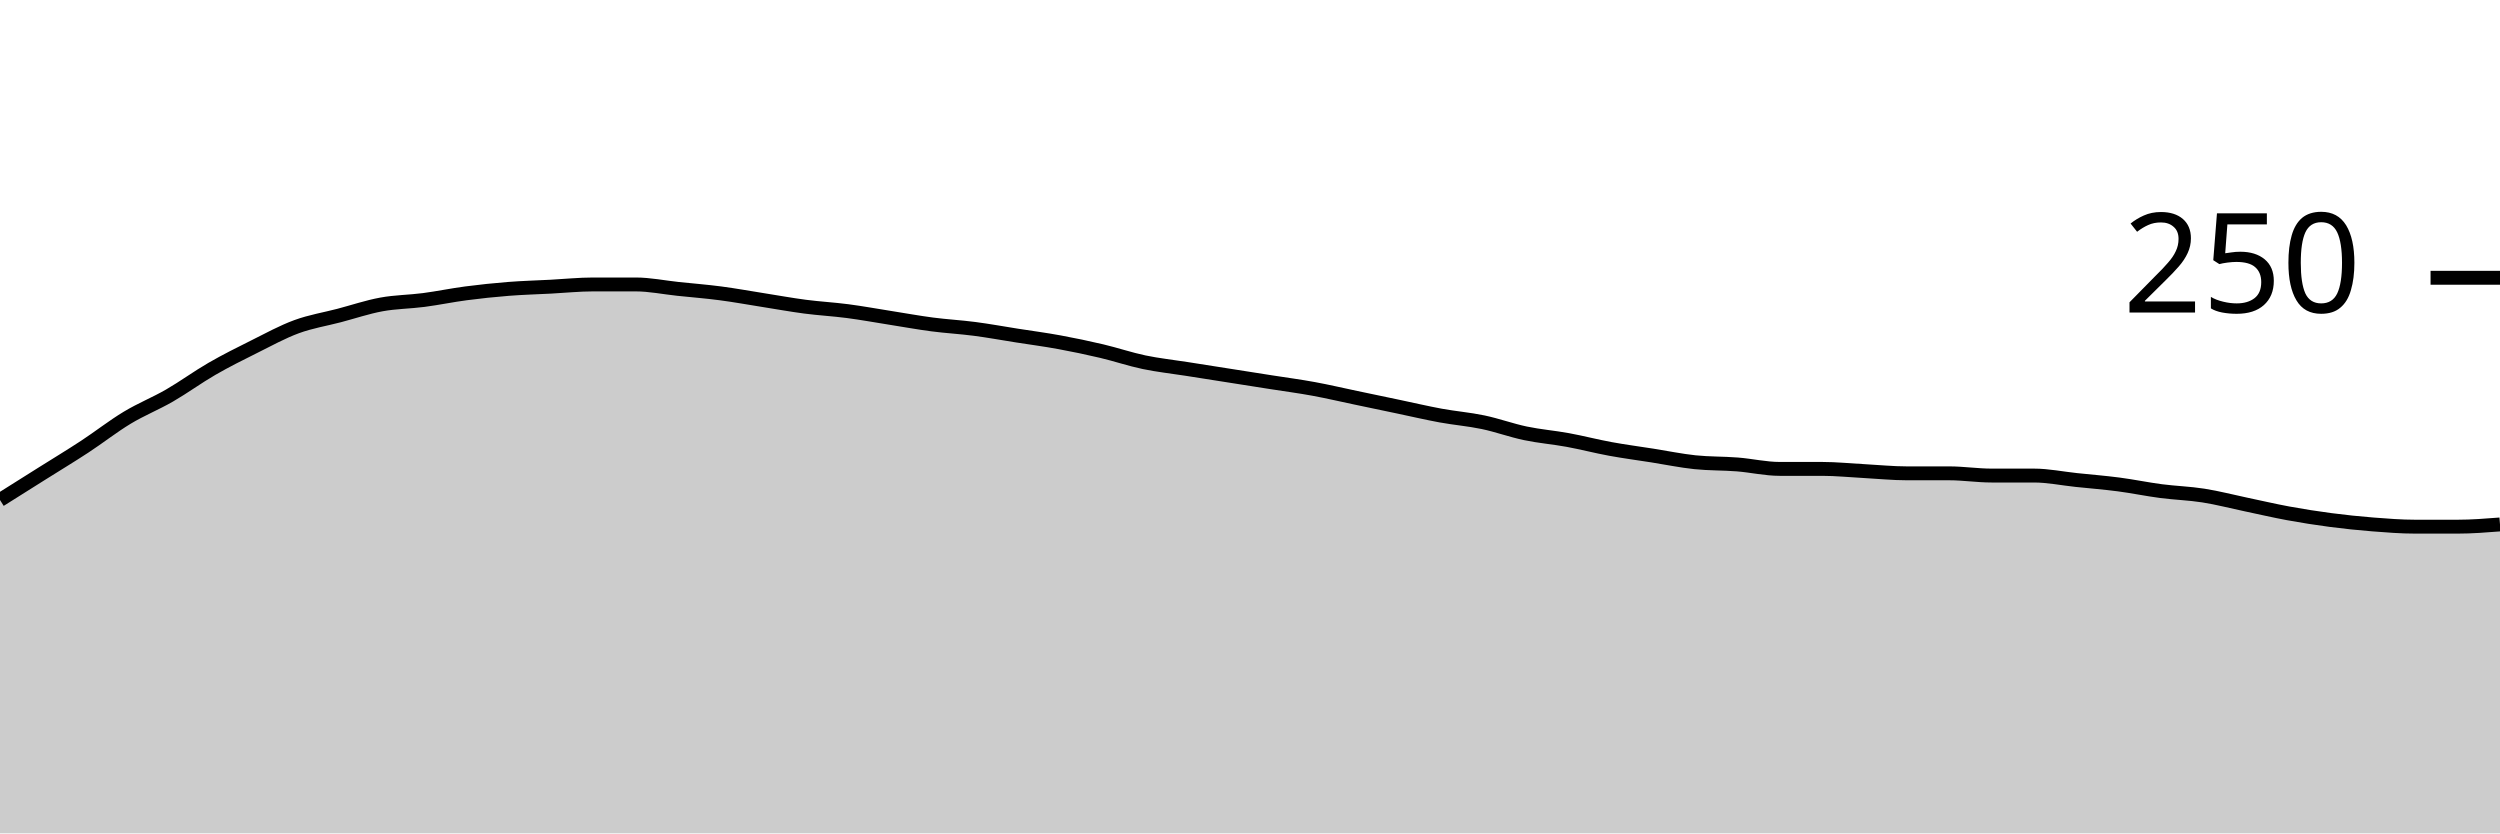
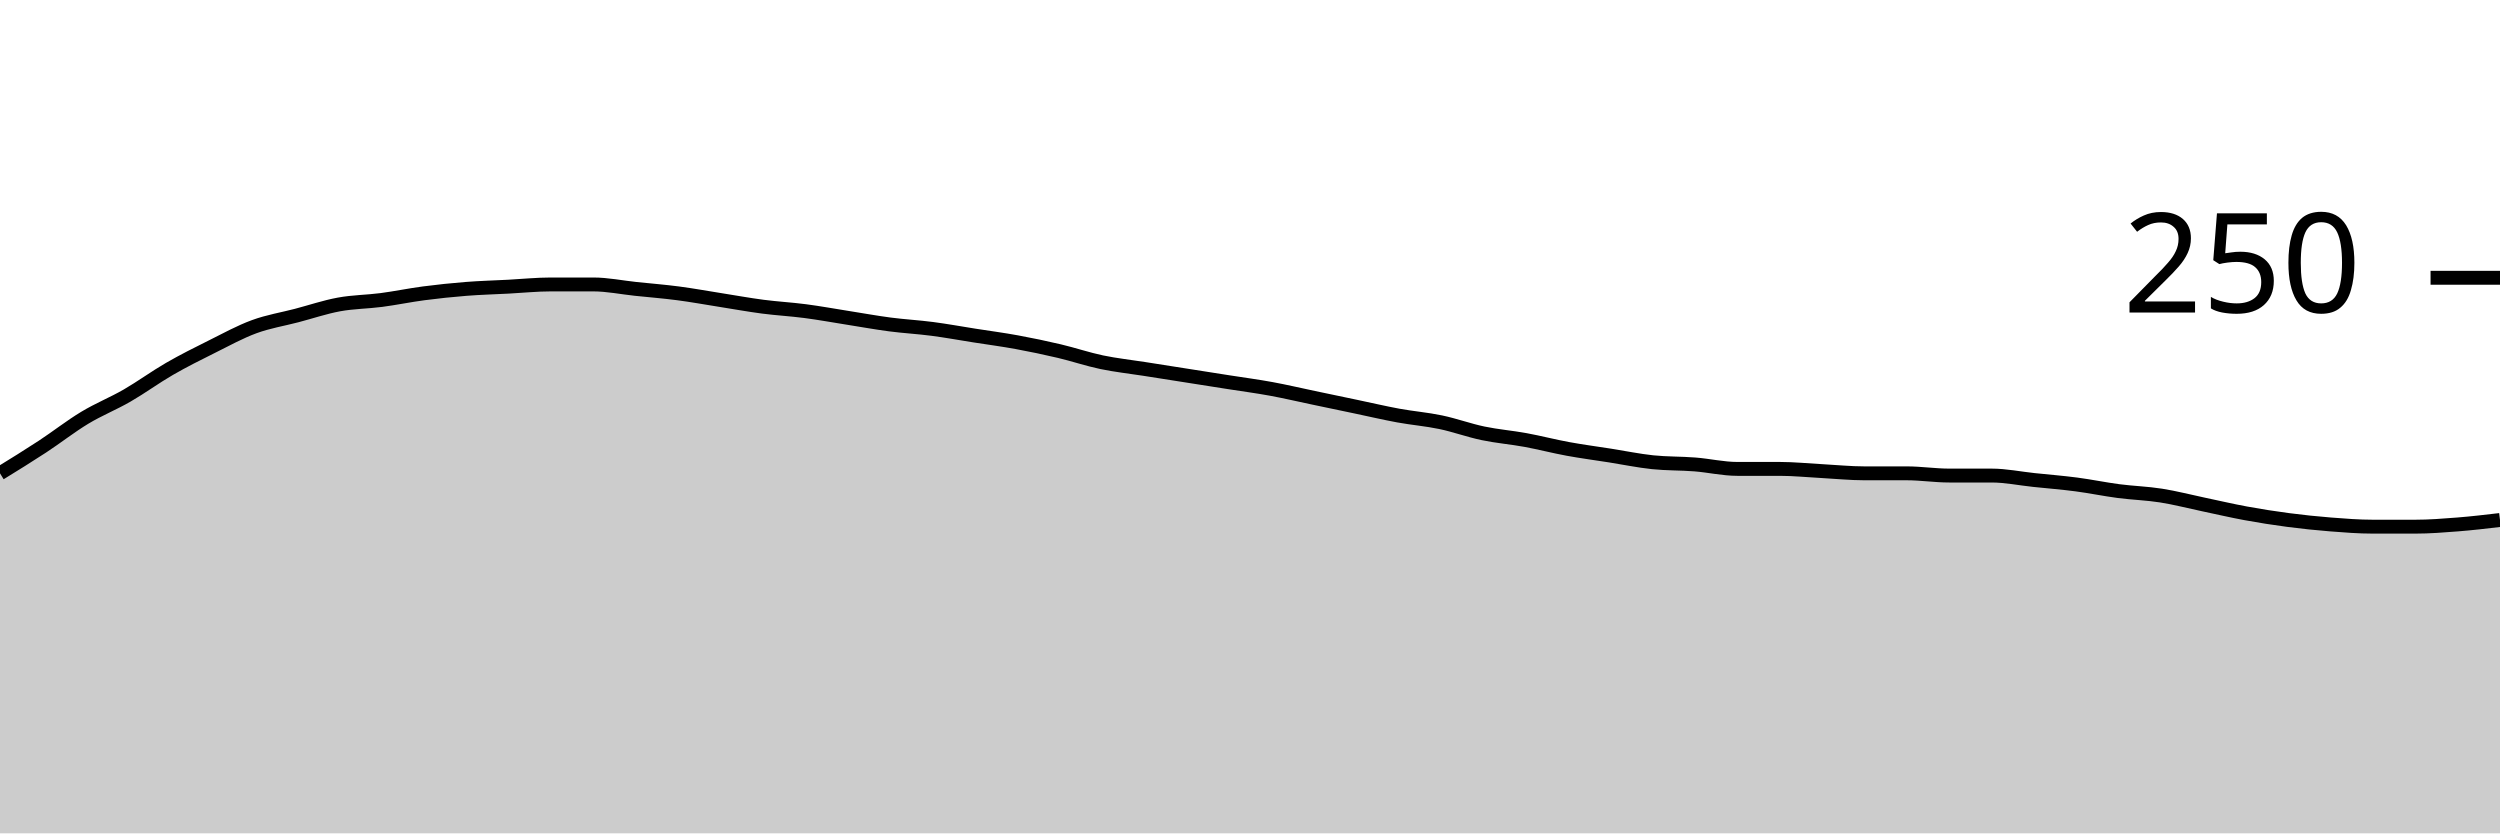
<svg xmlns="http://www.w3.org/2000/svg" viewBox="0 0 180 60">
  <g transform="translate(0,20)">
-     <path class="area" fill="rgba(0, 0, 0, 0.2)" d="M0,16C1.017,15.36,2.034,14.72,3.051,14.08C4.068,13.44,5.085,12.827,6.102,12.16C7.119,11.493,8.136,10.693,9.153,10.08C10.169,9.467,11.186,9.067,12.203,8.48C13.22,7.893,14.237,7.147,15.254,6.56C16.271,5.973,17.288,5.467,18.305,4.96C19.322,4.453,20.339,3.893,21.356,3.52C22.373,3.147,23.39,2.987,24.407,2.72C25.424,2.453,26.441,2.107,27.458,1.92C28.475,1.733,29.492,1.733,30.508,1.6C31.525,1.467,32.542,1.253,33.559,1.12C34.576,0.987,35.593,0.88,36.61,0.8C37.627,0.72,38.644,0.693,39.661,0.64C40.678,0.587,41.695,0.48,42.712,0.48C43.729,0.48,44.746,0.48,45.763,0.48C46.78,0.48,47.797,0.693,48.814,0.8C49.831,0.907,50.847,0.987,51.864,1.12C52.881,1.253,53.898,1.44,54.915,1.6C55.932,1.76,56.949,1.947,57.966,2.08C58.983,2.213,60,2.267,61.017,2.4C62.034,2.533,63.051,2.72,64.068,2.88C65.085,3.04,66.102,3.227,67.119,3.36C68.136,3.493,69.153,3.547,70.169,3.68C71.186,3.813,72.203,4,73.22,4.16C74.237,4.32,75.254,4.453,76.271,4.64C77.288,4.827,78.305,5.04,79.322,5.28C80.339,5.52,81.356,5.867,82.373,6.08C83.39,6.293,84.407,6.4,85.424,6.56C86.441,6.72,87.458,6.88,88.475,7.04C89.492,7.2,90.508,7.36,91.525,7.52C92.542,7.68,93.559,7.813,94.576,8C95.593,8.187,96.61,8.427,97.627,8.64C98.644,8.853,99.661,9.067,100.678,9.28C101.695,9.493,102.712,9.733,103.729,9.92C104.746,10.107,105.763,10.187,106.78,10.4C107.797,10.613,108.814,10.987,109.831,11.2C110.847,11.413,111.864,11.493,112.881,11.68C113.898,11.867,114.915,12.133,115.932,12.32C116.949,12.507,117.966,12.64,118.983,12.8C120,12.96,121.017,13.173,122.034,13.28C123.051,13.387,124.068,13.36,125.085,13.44C126.102,13.52,127.119,13.76,128.136,13.76C129.153,13.76,130.169,13.76,131.186,13.76C132.203,13.76,133.22,13.867,134.237,13.92C135.254,13.973,136.271,14.08,137.288,14.08C138.305,14.08,139.322,14.08,140.339,14.08C141.356,14.08,142.373,14.24,143.39,14.24C144.407,14.24,145.424,14.24,146.441,14.24C147.458,14.24,148.475,14.453,149.492,14.56C150.508,14.667,151.525,14.747,152.542,14.88C153.559,15.013,154.576,15.227,155.593,15.36C156.61,15.493,157.627,15.52,158.644,15.68C159.661,15.84,160.678,16.107,161.695,16.32C162.712,16.533,163.729,16.773,164.746,16.96C165.763,17.147,166.78,17.307,167.797,17.44C168.814,17.573,169.831,17.68,170.847,17.76C171.864,17.84,172.881,17.92,173.898,17.92C174.915,17.92,175.932,17.92,176.949,17.92C177.966,17.92,178.983,17.84,180,17.76L180,40C178.983,40,177.966,40,176.949,40C175.932,40,174.915,40,173.898,40C172.881,40,171.864,40,170.847,40C169.831,40,168.814,40,167.797,40C166.78,40,165.763,40,164.746,40C163.729,40,162.712,40,161.695,40C160.678,40,159.661,40,158.644,40C157.627,40,156.61,40,155.593,40C154.576,40,153.559,40,152.542,40C151.525,40,150.508,40,149.492,40C148.475,40,147.458,40,146.441,40C145.424,40,144.407,40,143.39,40C142.373,40,141.356,40,140.339,40C139.322,40,138.305,40,137.288,40C136.271,40,135.254,40,134.237,40C133.22,40,132.203,40,131.186,40C130.169,40,129.153,40,128.136,40C127.119,40,126.102,40,125.085,40C124.068,40,123.051,40,122.034,40C121.017,40,120,40,118.983,40C117.966,40,116.949,40,115.932,40C114.915,40,113.898,40,112.881,40C111.864,40,110.847,40,109.831,40C108.814,40,107.797,40,106.78,40C105.763,40,104.746,40,103.729,40C102.712,40,101.695,40,100.678,40C99.661,40,98.644,40,97.627,40C96.61,40,95.593,40,94.576,40C93.559,40,92.542,40,91.525,40C90.508,40,89.492,40,88.475,40C87.458,40,86.441,40,85.424,40C84.407,40,83.39,40,82.373,40C81.356,40,80.339,40,79.322,40C78.305,40,77.288,40,76.271,40C75.254,40,74.237,40,73.22,40C72.203,40,71.186,40,70.169,40C69.153,40,68.136,40,67.119,40C66.102,40,65.085,40,64.068,40C63.051,40,62.034,40,61.017,40C60,40,58.983,40,57.966,40C56.949,40,55.932,40,54.915,40C53.898,40,52.881,40,51.864,40C50.847,40,49.831,40,48.814,40C47.797,40,46.78,40,45.763,40C44.746,40,43.729,40,42.712,40C41.695,40,40.678,40,39.661,40C38.644,40,37.627,40,36.61,40C35.593,40,34.576,40,33.559,40C32.542,40,31.525,40,30.508,40C29.492,40,28.475,40,27.458,40C26.441,40,25.424,40,24.407,40C23.39,40,22.373,40,21.356,40C20.339,40,19.322,40,18.305,40C17.288,40,16.271,40,15.254,40C14.237,40,13.22,40,12.203,40C11.186,40,10.169,40,9.153,40C8.136,40,7.119,40,6.102,40C5.085,40,4.068,40,3.051,40C2.034,40,1.017,40,0,40Z" />
-     <path class="line" stroke="black" fill="none" d="M0,16C1.017,15.36,2.034,14.72,3.051,14.08C4.068,13.44,5.085,12.827,6.102,12.16C7.119,11.493,8.136,10.693,9.153,10.08C10.169,9.467,11.186,9.067,12.203,8.48C13.22,7.893,14.237,7.147,15.254,6.56C16.271,5.973,17.288,5.467,18.305,4.96C19.322,4.453,20.339,3.893,21.356,3.52C22.373,3.147,23.39,2.987,24.407,2.72C25.424,2.453,26.441,2.107,27.458,1.92C28.475,1.733,29.492,1.733,30.508,1.6C31.525,1.467,32.542,1.253,33.559,1.12C34.576,0.987,35.593,0.88,36.61,0.8C37.627,0.72,38.644,0.693,39.661,0.64C40.678,0.587,41.695,0.48,42.712,0.48C43.729,0.48,44.746,0.48,45.763,0.48C46.78,0.48,47.797,0.693,48.814,0.8C49.831,0.907,50.847,0.987,51.864,1.12C52.881,1.253,53.898,1.44,54.915,1.6C55.932,1.76,56.949,1.947,57.966,2.08C58.983,2.213,60,2.267,61.017,2.4C62.034,2.533,63.051,2.72,64.068,2.88C65.085,3.04,66.102,3.227,67.119,3.36C68.136,3.493,69.153,3.547,70.169,3.68C71.186,3.813,72.203,4,73.22,4.16C74.237,4.32,75.254,4.453,76.271,4.64C77.288,4.827,78.305,5.04,79.322,5.28C80.339,5.52,81.356,5.867,82.373,6.08C83.39,6.293,84.407,6.4,85.424,6.56C86.441,6.72,87.458,6.88,88.475,7.04C89.492,7.2,90.508,7.36,91.525,7.52C92.542,7.68,93.559,7.813,94.576,8C95.593,8.187,96.61,8.427,97.627,8.64C98.644,8.853,99.661,9.067,100.678,9.28C101.695,9.493,102.712,9.733,103.729,9.92C104.746,10.107,105.763,10.187,106.78,10.4C107.797,10.613,108.814,10.987,109.831,11.2C110.847,11.413,111.864,11.493,112.881,11.68C113.898,11.867,114.915,12.133,115.932,12.32C116.949,12.507,117.966,12.64,118.983,12.8C120,12.96,121.017,13.173,122.034,13.28C123.051,13.387,124.068,13.36,125.085,13.44C126.102,13.52,127.119,13.76,128.136,13.76C129.153,13.76,130.169,13.76,131.186,13.76C132.203,13.76,133.22,13.867,134.237,13.92C135.254,13.973,136.271,14.08,137.288,14.08C138.305,14.08,139.322,14.08,140.339,14.08C141.356,14.08,142.373,14.24,143.39,14.24C144.407,14.24,145.424,14.24,146.441,14.24C147.458,14.24,148.475,14.453,149.492,14.56C150.508,14.667,151.525,14.747,152.542,14.88C153.559,15.013,154.576,15.227,155.593,15.36C156.61,15.493,157.627,15.52,158.644,15.68C159.661,15.84,160.678,16.107,161.695,16.32C162.712,16.533,163.729,16.773,164.746,16.96C165.763,17.147,166.78,17.307,167.797,17.44C168.814,17.573,169.831,17.68,170.847,17.76C171.864,17.84,172.881,17.92,173.898,17.92C174.915,17.92,175.932,17.92,176.949,17.92C177.966,17.92,178.983,17.84,180,17.76" />
+     <path class="area" fill="rgba(0, 0, 0, 0.2)" d="M0,14.08C1.017,13.453,2.034,12.827,3.051,12.16C4.068,11.493,5.085,10.693,6.102,10.08C7.119,9.467,8.136,9.067,9.153,8.48C10.169,7.893,11.186,7.147,12.203,6.56C13.22,5.973,14.237,5.467,15.254,4.96C16.271,4.453,17.288,3.893,18.305,3.52C19.322,3.147,20.339,2.987,21.356,2.72C22.373,2.453,23.39,2.107,24.407,1.92C25.424,1.733,26.441,1.733,27.458,1.6C28.475,1.467,29.492,1.253,30.508,1.12C31.525,0.987,32.542,0.88,33.559,0.8C34.576,0.72,35.593,0.693,36.61,0.64C37.627,0.587,38.644,0.48,39.661,0.48C40.678,0.48,41.695,0.48,42.712,0.48C43.729,0.48,44.746,0.693,45.763,0.8C46.78,0.907,47.797,0.987,48.814,1.12C49.831,1.253,50.847,1.44,51.864,1.6C52.881,1.76,53.898,1.947,54.915,2.08C55.932,2.213,56.949,2.267,57.966,2.4C58.983,2.533,60,2.72,61.017,2.88C62.034,3.04,63.051,3.227,64.068,3.36C65.085,3.493,66.102,3.547,67.119,3.68C68.136,3.813,69.153,4,70.169,4.16C71.186,4.32,72.203,4.453,73.22,4.64C74.237,4.827,75.254,5.04,76.271,5.28C77.288,5.52,78.305,5.867,79.322,6.08C80.339,6.293,81.356,6.4,82.373,6.56C83.39,6.72,84.407,6.88,85.424,7.04C86.441,7.2,87.458,7.36,88.475,7.52C89.492,7.68,90.508,7.813,91.525,8C92.542,8.187,93.559,8.427,94.576,8.64C95.593,8.853,96.61,9.067,97.627,9.28C98.644,9.493,99.661,9.733,100.678,9.92C101.695,10.107,102.712,10.187,103.729,10.4C104.746,10.613,105.763,10.987,106.78,11.2C107.797,11.413,108.814,11.493,109.831,11.68C110.847,11.867,111.864,12.133,112.881,12.32C113.898,12.507,114.915,12.64,115.932,12.8C116.949,12.96,117.966,13.173,118.983,13.28C120,13.387,121.017,13.36,122.034,13.44C123.051,13.52,124.068,13.76,125.085,13.76C126.102,13.76,127.119,13.76,128.136,13.76C129.153,13.76,130.169,13.867,131.186,13.92C132.203,13.973,133.22,14.08,134.237,14.08C135.254,14.08,136.271,14.08,137.288,14.08C138.305,14.08,139.322,14.24,140.339,14.24C141.356,14.24,142.373,14.24,143.39,14.24C144.407,14.24,145.424,14.453,146.441,14.56C147.458,14.667,148.475,14.747,149.492,14.88C150.508,15.013,151.525,15.227,152.542,15.36C153.559,15.493,154.576,15.52,155.593,15.68C156.61,15.84,157.627,16.107,158.644,16.32C159.661,16.533,160.678,16.773,161.695,16.96C162.712,17.147,163.729,17.307,164.746,17.44C165.763,17.573,166.78,17.68,167.797,17.76C168.814,17.84,169.831,17.92,170.847,17.92C171.864,17.92,172.881,17.92,173.898,17.92C174.915,17.92,175.932,17.84,176.949,17.76C177.966,17.68,178.983,17.56,180,17.44L180,40C178.983,40,177.966,40,176.949,40C175.932,40,174.915,40,173.898,40C172.881,40,171.864,40,170.847,40C169.831,40,168.814,40,167.797,40C166.78,40,165.763,40,164.746,40C163.729,40,162.712,40,161.695,40C160.678,40,159.661,40,158.644,40C157.627,40,156.61,40,155.593,40C154.576,40,153.559,40,152.542,40C151.525,40,150.508,40,149.492,40C148.475,40,147.458,40,146.441,40C145.424,40,144.407,40,143.39,40C142.373,40,141.356,40,140.339,40C139.322,40,138.305,40,137.288,40C136.271,40,135.254,40,134.237,40C133.22,40,132.203,40,131.186,40C130.169,40,129.153,40,128.136,40C127.119,40,126.102,40,125.085,40C124.068,40,123.051,40,122.034,40C121.017,40,120,40,118.983,40C117.966,40,116.949,40,115.932,40C114.915,40,113.898,40,112.881,40C111.864,40,110.847,40,109.831,40C108.814,40,107.797,40,106.78,40C105.763,40,104.746,40,103.729,40C102.712,40,101.695,40,100.678,40C99.661,40,98.644,40,97.627,40C96.61,40,95.593,40,94.576,40C93.559,40,92.542,40,91.525,40C90.508,40,89.492,40,88.475,40C87.458,40,86.441,40,85.424,40C84.407,40,83.39,40,82.373,40C81.356,40,80.339,40,79.322,40C78.305,40,77.288,40,76.271,40C75.254,40,74.237,40,73.22,40C72.203,40,71.186,40,70.169,40C69.153,40,68.136,40,67.119,40C66.102,40,65.085,40,64.068,40C63.051,40,62.034,40,61.017,40C60,40,58.983,40,57.966,40C56.949,40,55.932,40,54.915,40C53.898,40,52.881,40,51.864,40C50.847,40,49.831,40,48.814,40C47.797,40,46.78,40,45.763,40C44.746,40,43.729,40,42.712,40C41.695,40,40.678,40,39.661,40C38.644,40,37.627,40,36.61,40C35.593,40,34.576,40,33.559,40C32.542,40,31.525,40,30.508,40C29.492,40,28.475,40,27.458,40C26.441,40,25.424,40,24.407,40C23.39,40,22.373,40,21.356,40C20.339,40,19.322,40,18.305,40C17.288,40,16.271,40,15.254,40C14.237,40,13.22,40,12.203,40C11.186,40,10.169,40,9.153,40C8.136,40,7.119,40,6.102,40C5.085,40,4.068,40,3.051,40C2.034,40,1.017,40,0,40Z" />
+     <path class="line" stroke="black" fill="none" d="M0,14.08C1.017,13.453,2.034,12.827,3.051,12.16C4.068,11.493,5.085,10.693,6.102,10.08C7.119,9.467,8.136,9.067,9.153,8.48C10.169,7.893,11.186,7.147,12.203,6.56C13.22,5.973,14.237,5.467,15.254,4.96C16.271,4.453,17.288,3.893,18.305,3.52C19.322,3.147,20.339,2.987,21.356,2.72C22.373,2.453,23.39,2.107,24.407,1.92C25.424,1.733,26.441,1.733,27.458,1.6C28.475,1.467,29.492,1.253,30.508,1.12C31.525,0.987,32.542,0.88,33.559,0.8C34.576,0.72,35.593,0.693,36.61,0.64C37.627,0.587,38.644,0.48,39.661,0.48C40.678,0.48,41.695,0.48,42.712,0.48C43.729,0.48,44.746,0.693,45.763,0.8C46.78,0.907,47.797,0.987,48.814,1.12C49.831,1.253,50.847,1.44,51.864,1.6C52.881,1.76,53.898,1.947,54.915,2.08C55.932,2.213,56.949,2.267,57.966,2.4C58.983,2.533,60,2.72,61.017,2.88C62.034,3.04,63.051,3.227,64.068,3.36C65.085,3.493,66.102,3.547,67.119,3.68C68.136,3.813,69.153,4,70.169,4.16C71.186,4.32,72.203,4.453,73.22,4.64C74.237,4.827,75.254,5.04,76.271,5.28C77.288,5.52,78.305,5.867,79.322,6.08C80.339,6.293,81.356,6.4,82.373,6.56C83.39,6.72,84.407,6.88,85.424,7.04C86.441,7.2,87.458,7.36,88.475,7.52C89.492,7.68,90.508,7.813,91.525,8C92.542,8.187,93.559,8.427,94.576,8.64C95.593,8.853,96.61,9.067,97.627,9.28C98.644,9.493,99.661,9.733,100.678,9.92C101.695,10.107,102.712,10.187,103.729,10.4C104.746,10.613,105.763,10.987,106.78,11.2C107.797,11.413,108.814,11.493,109.831,11.68C110.847,11.867,111.864,12.133,112.881,12.32C113.898,12.507,114.915,12.64,115.932,12.8C116.949,12.96,117.966,13.173,118.983,13.28C120,13.387,121.017,13.36,122.034,13.44C123.051,13.52,124.068,13.76,125.085,13.76C126.102,13.76,127.119,13.76,128.136,13.76C129.153,13.76,130.169,13.867,131.186,13.92C132.203,13.973,133.22,14.08,134.237,14.08C135.254,14.08,136.271,14.08,137.288,14.08C138.305,14.08,139.322,14.24,140.339,14.24C141.356,14.24,142.373,14.24,143.39,14.24C144.407,14.24,145.424,14.453,146.441,14.56C147.458,14.667,148.475,14.747,149.492,14.88C150.508,15.013,151.525,15.227,152.542,15.36C153.559,15.493,154.576,15.52,155.593,15.68C156.61,15.84,157.627,16.107,158.644,16.32C159.661,16.533,160.678,16.773,161.695,16.96C162.712,17.147,163.729,17.307,164.746,17.44C165.763,17.573,166.78,17.68,167.797,17.76C168.814,17.84,169.831,17.92,170.847,17.92C171.864,17.92,172.881,17.92,173.898,17.92C174.915,17.92,175.932,17.84,176.949,17.76C177.966,17.68,178.983,17.56,180,17.44" />
    <path class="axis-ceiling" stroke-width="1" stroke="black" fill="none" d="M175,0L180,0" />
    <text class="axis-ceiling-label" font-family="sans-serif" text-anchor="end" font-size="10px" x="170" y="2.5">250</text>
  </g>
</svg>
